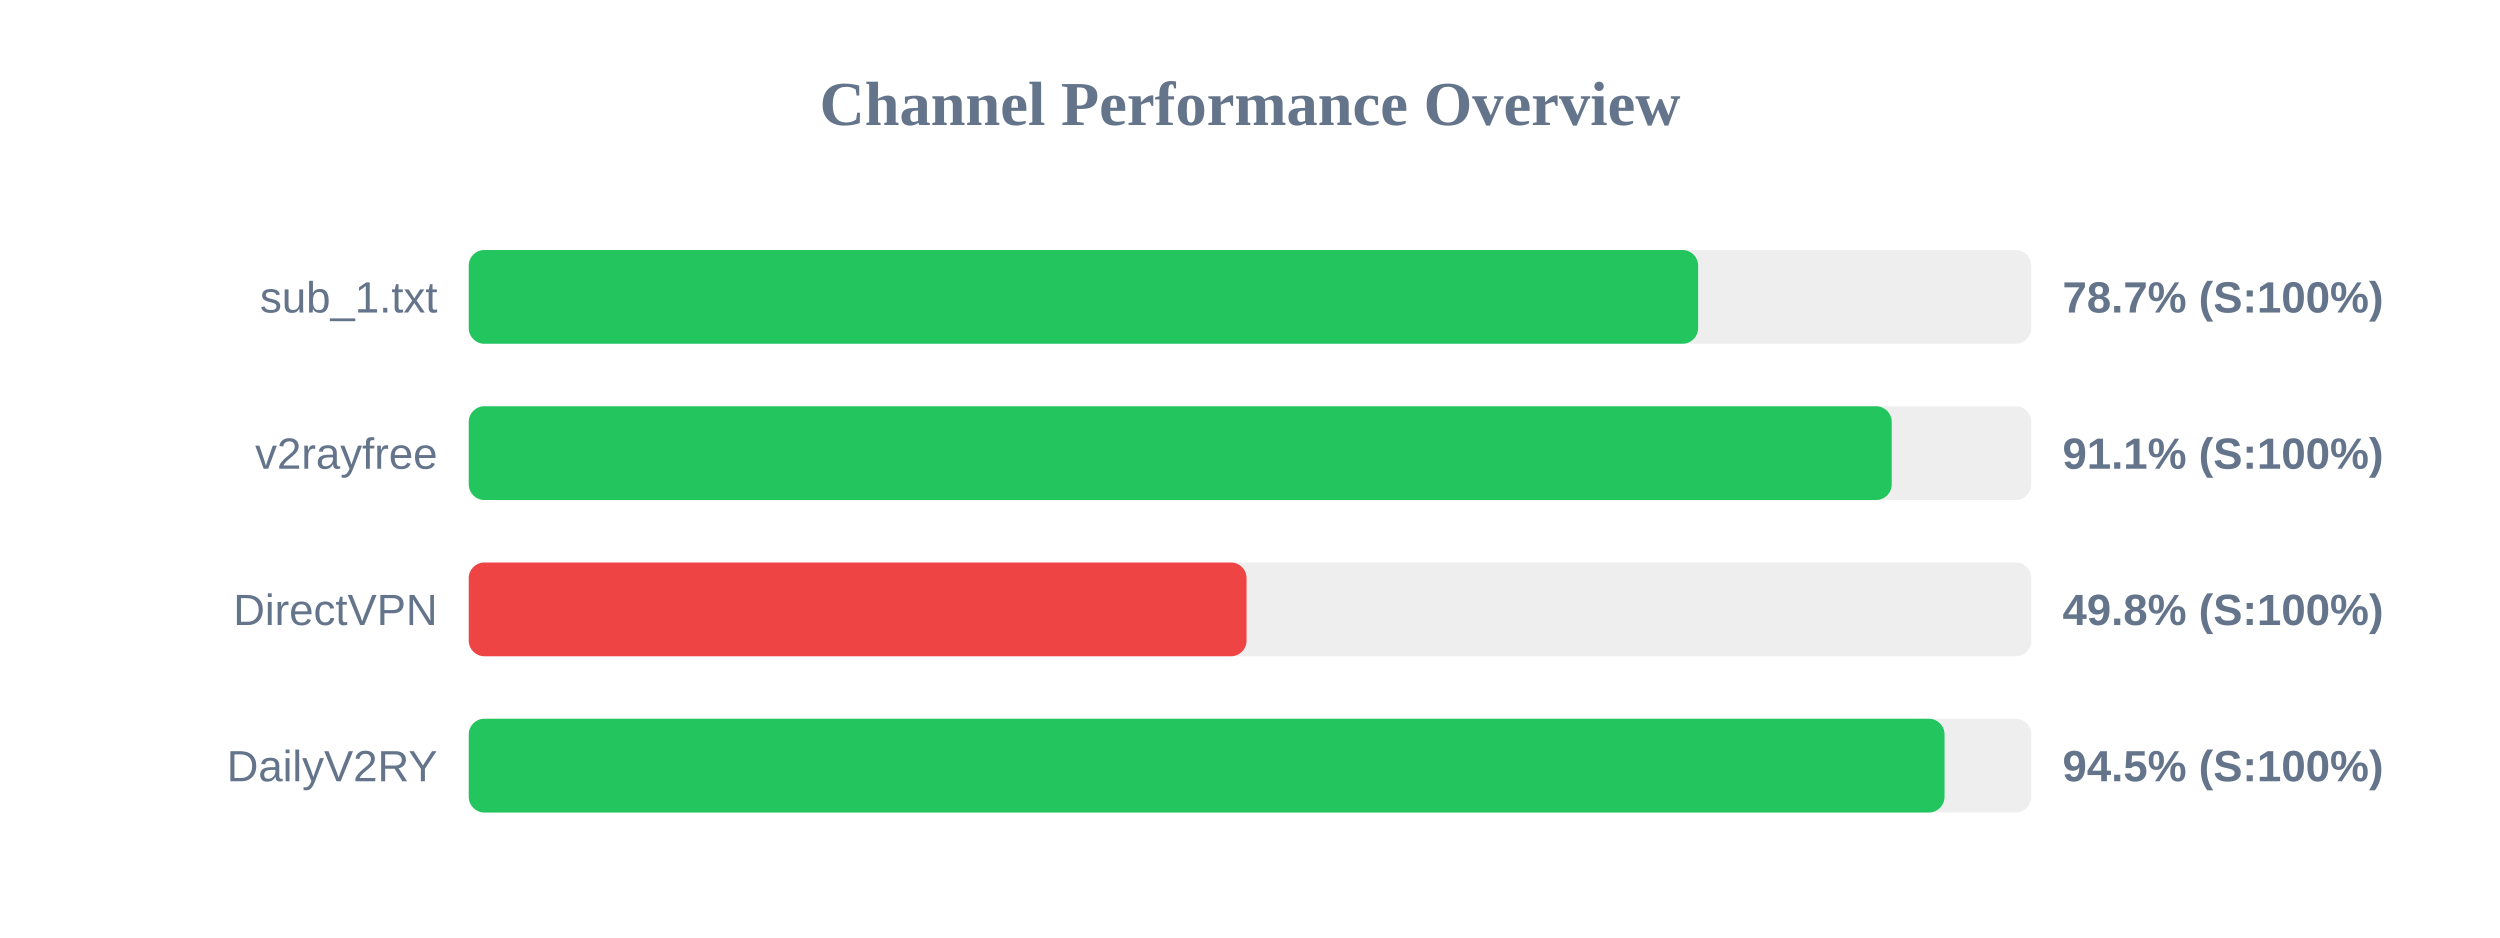
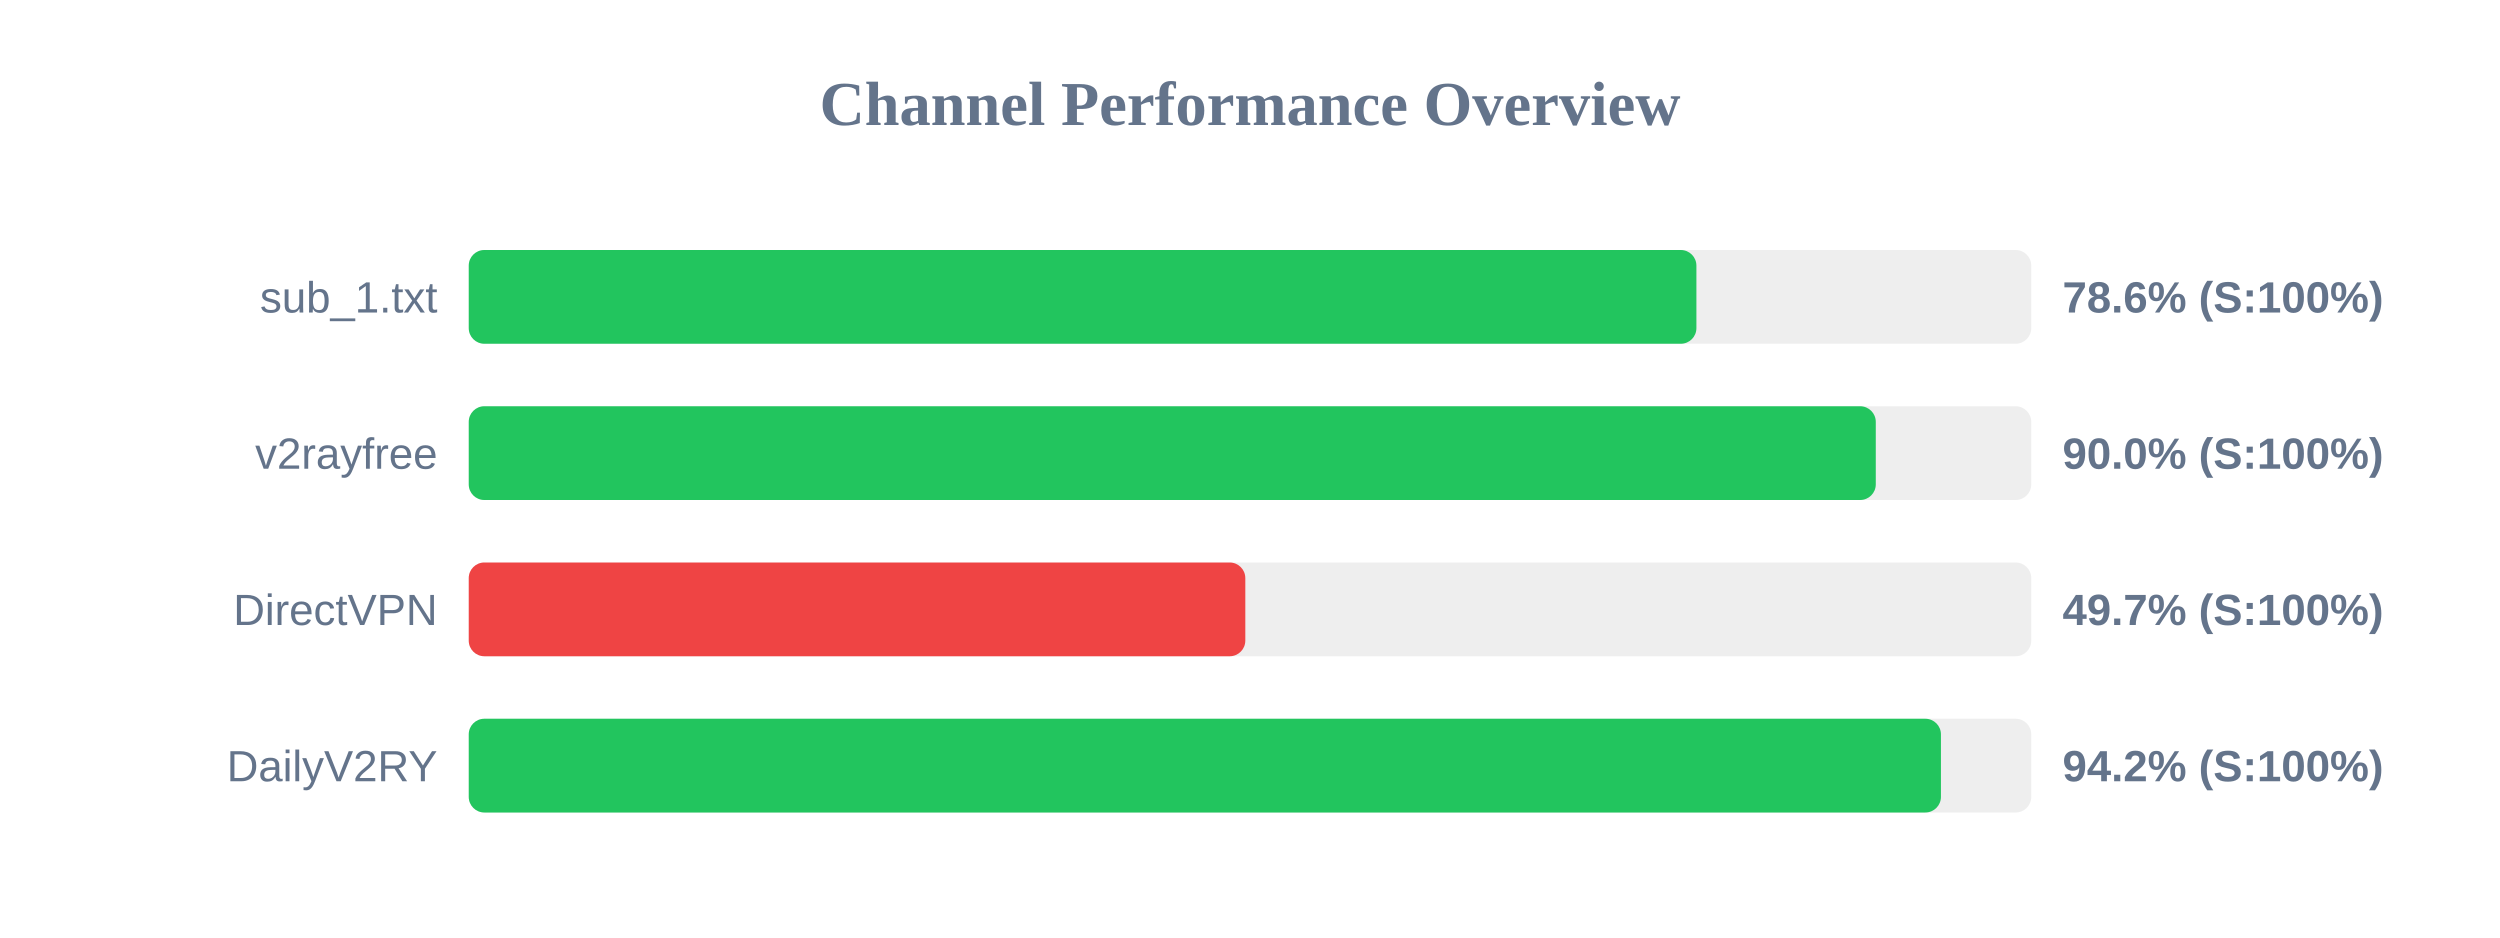
<svg xmlns="http://www.w3.org/2000/svg" width="800" height="300" version="1.1">
  <style>
        .row { font: 14px Arial; fill: #64748b; }
        .score { font: bold 14px Arial; fill: #64748b; }
    </style>
  <text x="400" y="40" text-anchor="middle" font-size="20px" font-weight="bold" fill="#64748b">Channel Performance Overview</text>
  <rect x="150" y="80" width="500" height="30" fill="#eee" rx="5" />
-   <rect x="150" y="80" width="393.4" height="30" fill="#22c55e" rx="5" />
+   <rect x="150" y="80" width="392.85" height="30" fill="#22c55e" rx="5" />
  <text x="140" y="100" text-anchor="end" class="row">sub_1.txt</text>
-   <text x="660" y="100" text-anchor="start" class="score">78.7% (S:100%)</text>
+   <text x="660" y="100" text-anchor="start" class="score">78.6% (S:100%)</text>
  <rect x="150" y="130" width="500" height="30" fill="#eee" rx="5" />
-   <rect x="150" y="130" width="455.35" height="30" fill="#22c55e" rx="5" />
+   <rect x="150" y="130" width="450.25" height="30" fill="#22c55e" rx="5" />
  <text x="140" y="150" text-anchor="end" class="row">v2rayfree</text>
-   <text x="660" y="150" text-anchor="start" class="score">91.1% (S:100%)</text>
+   <text x="660" y="150" text-anchor="start" class="score">90.0% (S:100%)</text>
  <rect x="150" y="180" width="500" height="30" fill="#eee" rx="5" />
-   <rect x="150" y="180" width="248.9" height="30" fill="#ef4444" rx="5" />
+   <rect x="150" y="180" width="248.5" height="30" fill="#ef4444" rx="5" />
  <text x="140" y="200" text-anchor="end" class="row">DirectVPN</text>
-   <text x="660" y="200" text-anchor="start" class="score">49.8% (S:100%)</text>
+   <text x="660" y="200" text-anchor="start" class="score">49.7% (S:100%)</text>
  <rect x="150" y="230" width="500" height="30" fill="#eee" rx="5" />
-   <rect x="150" y="230" width="472.25" height="30" fill="#22c55e" rx="5" />
+   <rect x="150" y="230" width="471.1" height="30" fill="#22c55e" rx="5" />
  <text x="140" y="250" text-anchor="end" class="row">DailyV2RY</text>
-   <text x="660" y="250" text-anchor="start" class="score">94.5% (S:100%)</text>
+   <text x="660" y="250" text-anchor="start" class="score">94.2% (S:100%)</text>
</svg>
